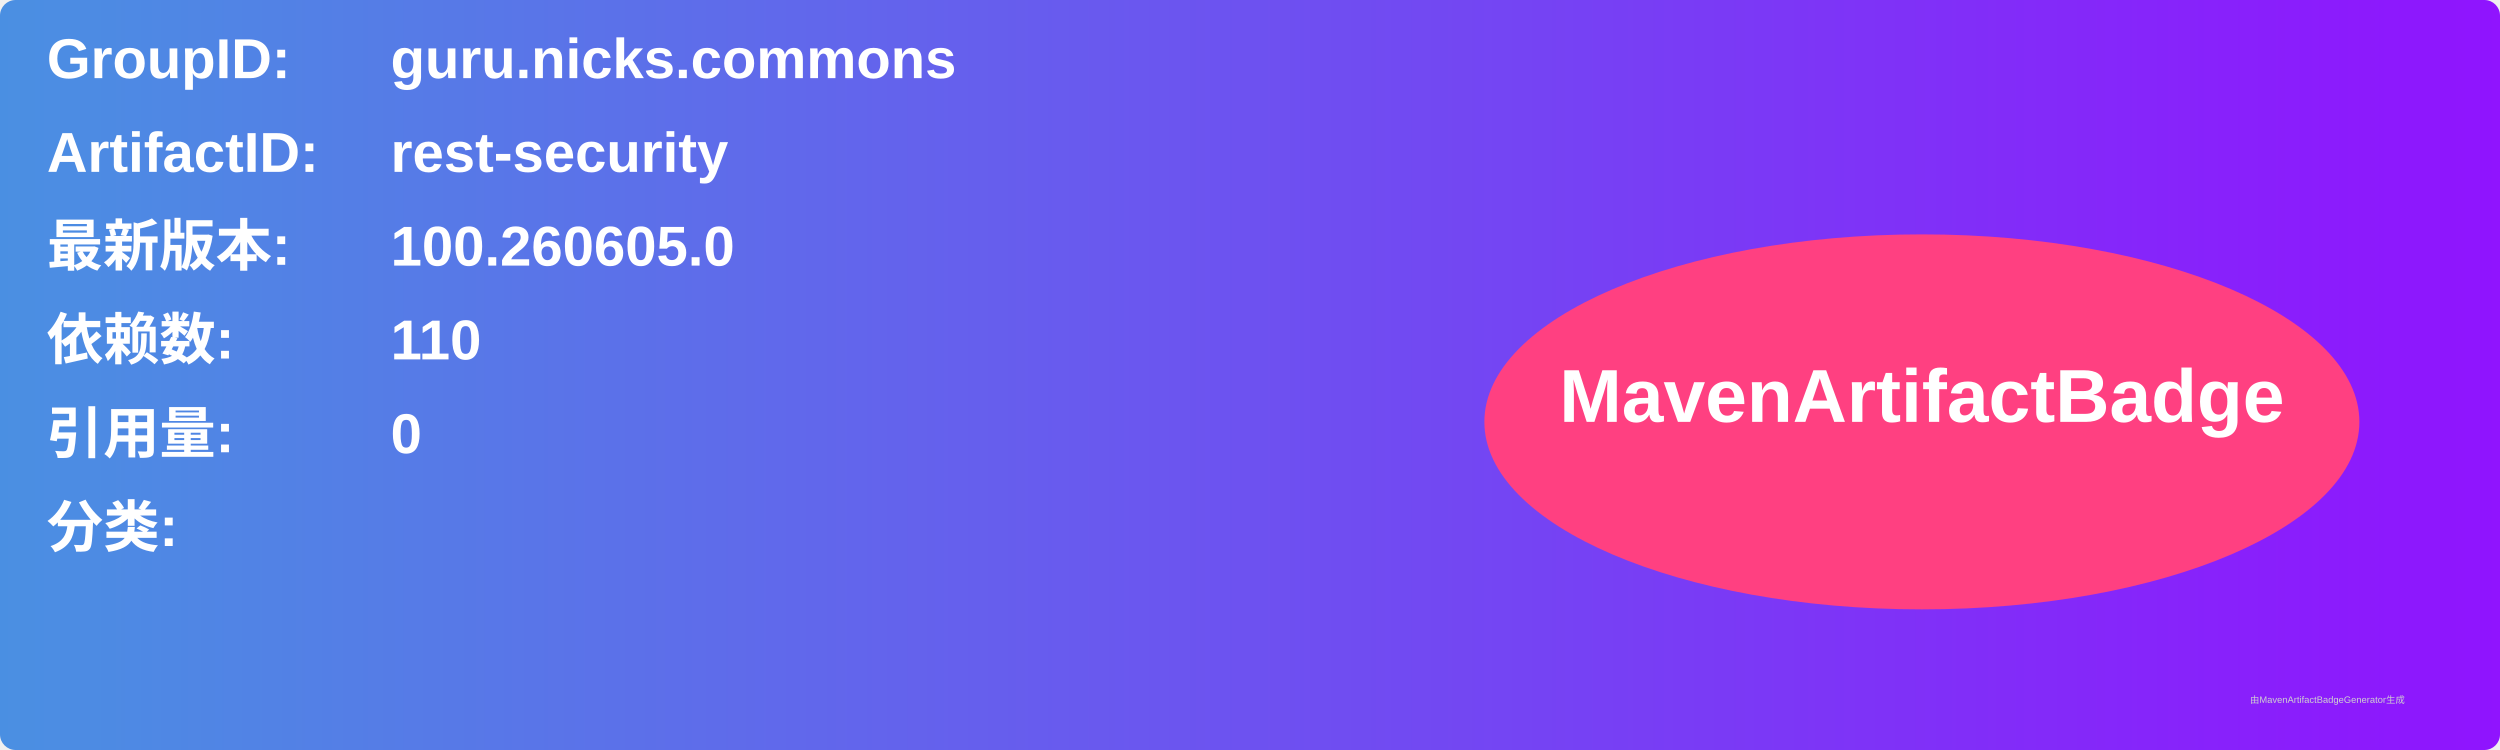
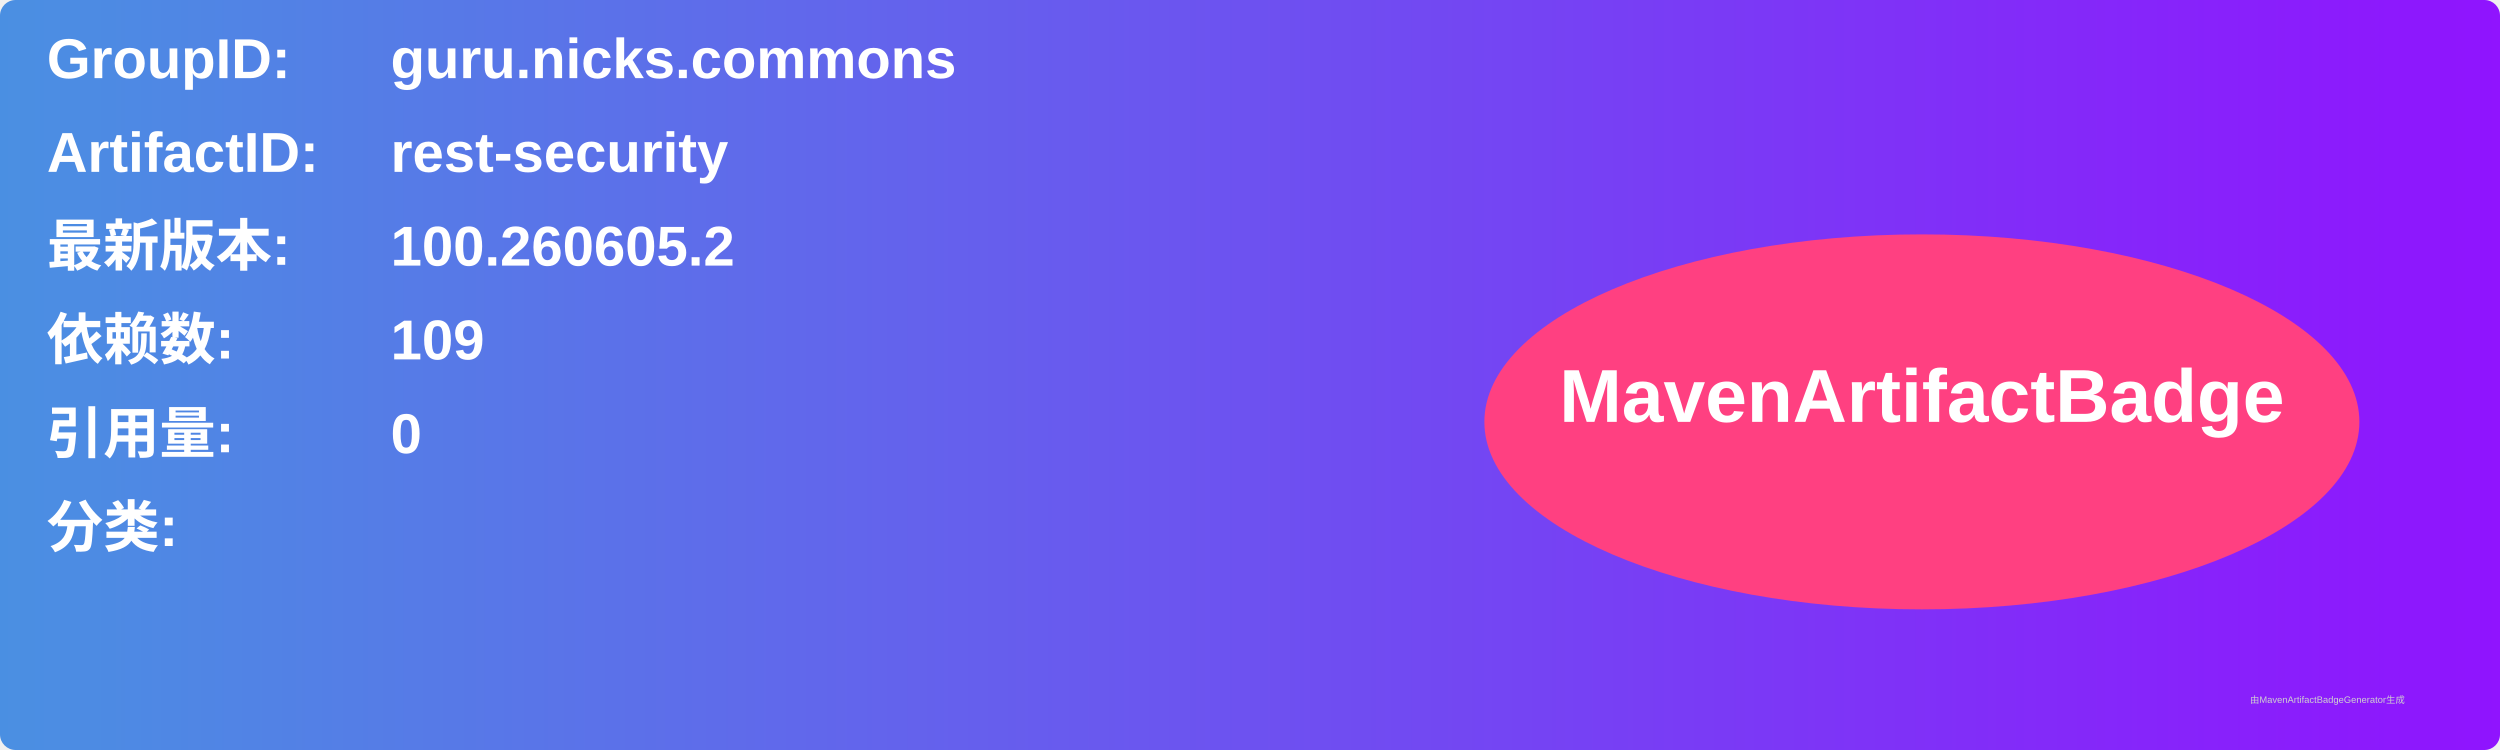
<svg xmlns="http://www.w3.org/2000/svg" width="800" height="240" viewBox="0 0 800 240">
  <linearGradient id="grad" x1="0%" y1="0%" x2="100%" y2="0%">
    <stop offset="0%" stop-color="#4a90e2" />
    <stop offset="100%" stop-color="#9013fe" />
  </linearGradient>
  <rect width="100%" height="100%" rx="5" ry="5" fill="url(#grad)" />
  <g transform="translate(15, 15)">
    <text x="0" y="10" font-family="Arial" font-size="18" fill="white" font-weight="bold" width="260">GroupID:</text>
    <text x="110" y="10" font-family="Arial" font-size="18" fill="white" font-weight="bold" width="460">guru.nicks.commons</text>
    <text x="0" y="40" font-family="Arial" font-size="18" fill="white" font-weight="bold" width="260">ArtifactID:</text>
    <text x="110" y="40" font-family="Arial" font-size="18" fill="white" font-weight="bold" width="460">rest-security</text>
    <text x="0" y="70" font-family="Arial" font-size="18" fill="white" font-weight="bold">最新版本:</text>
    <text x="110" y="70" font-family="Arial" font-size="18" fill="white" font-weight="bold">
-       <tspan font-weight="bold">100.260605.0</tspan>
+       <tspan font-weight="bold">100.260605.2</tspan>
    </text>
    <text x="0" y="100" font-family="Arial" font-size="18" fill="white" font-weight="bold">依赖数: </text>
    <text x="110" y="100" font-family="Arial" font-size="18" fill="white">
-       <tspan font-weight="bold">110</tspan>
+       <tspan font-weight="bold">109</tspan>
    </text>
    <text x="0" y="130" font-family="Arial" font-size="18" fill="white" font-weight="bold">引用量: </text>
    <text x="110" y="130" font-family="Arial" font-size="18" fill="white">
      <tspan font-weight="bold">0</tspan>
    </text>
    <text x="0" y="160" font-family="Arial" font-size="18" fill="white" font-weight="bold">分类:</text>
    <text x="10" y="190" font-family="Arial" font-size="10" fill="white">
      <tspan font-weight="bold" />
    </text>
    <ellipse cx="600" cy="120" rx="140" ry="60" fill="#ff4081" />
    <text x="600" y="120" text-anchor="middle" font-family="Arial" font-size="24" fill="white" font-weight="bold">MavenArtifactBadge</text>
  </g>
  <text x="720" y="225" font-family="Arial" font-size="3" fill="#d0d0d0">由MavenArtifactBadgeGenerator生成</text>
</svg>
